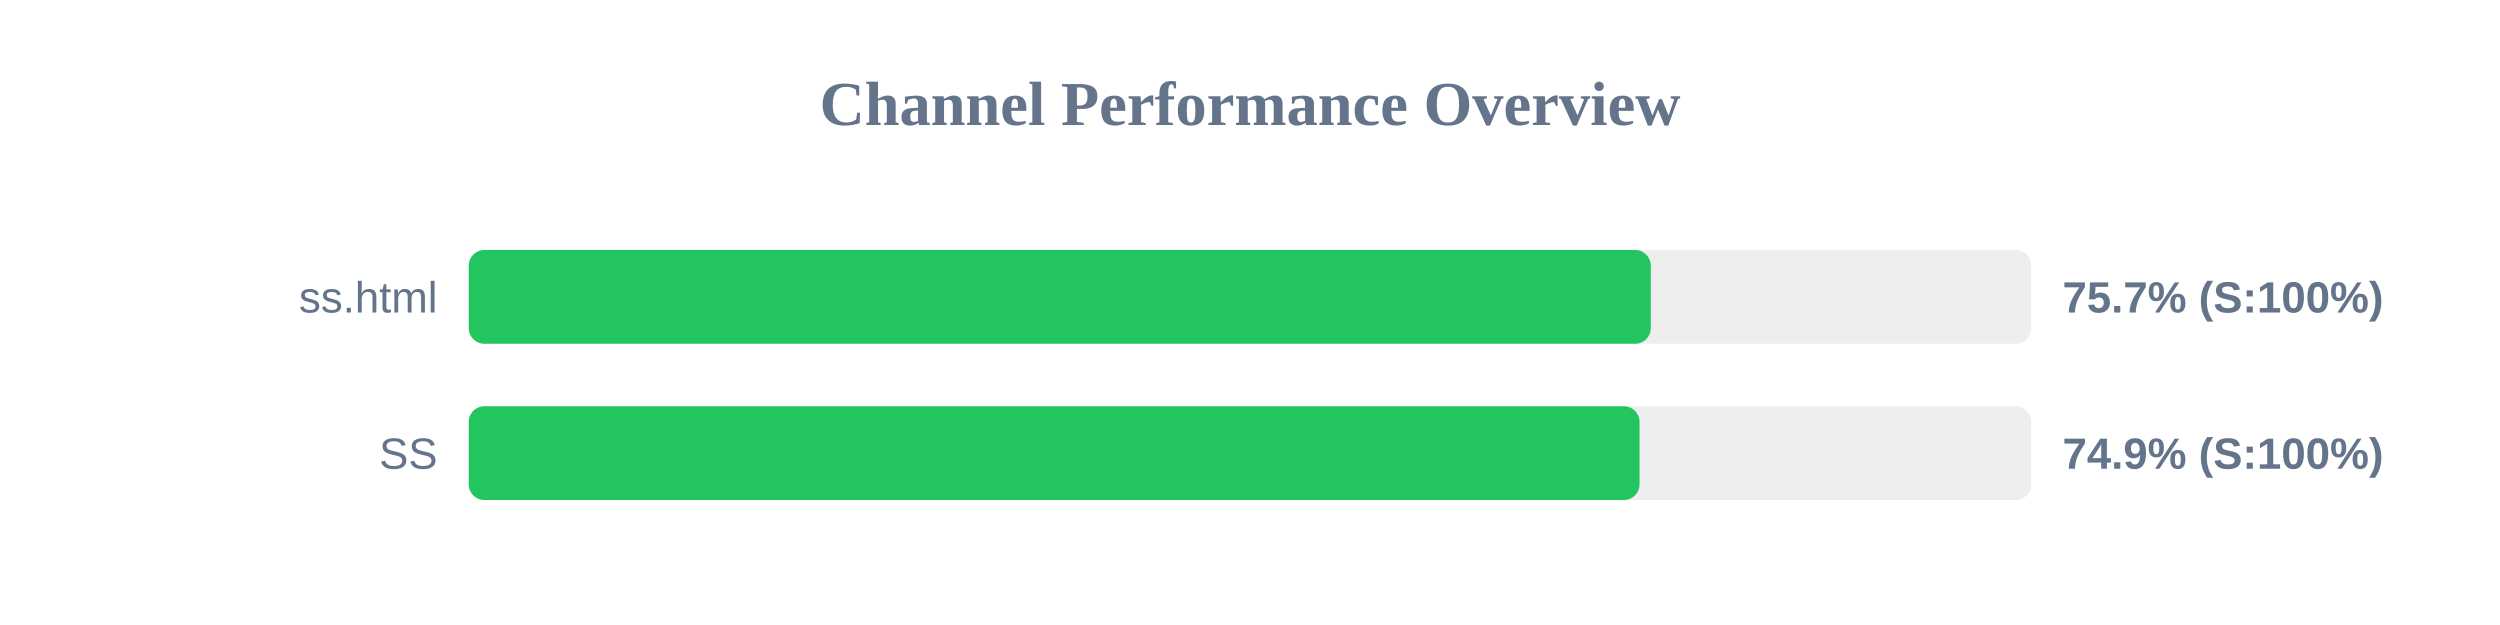
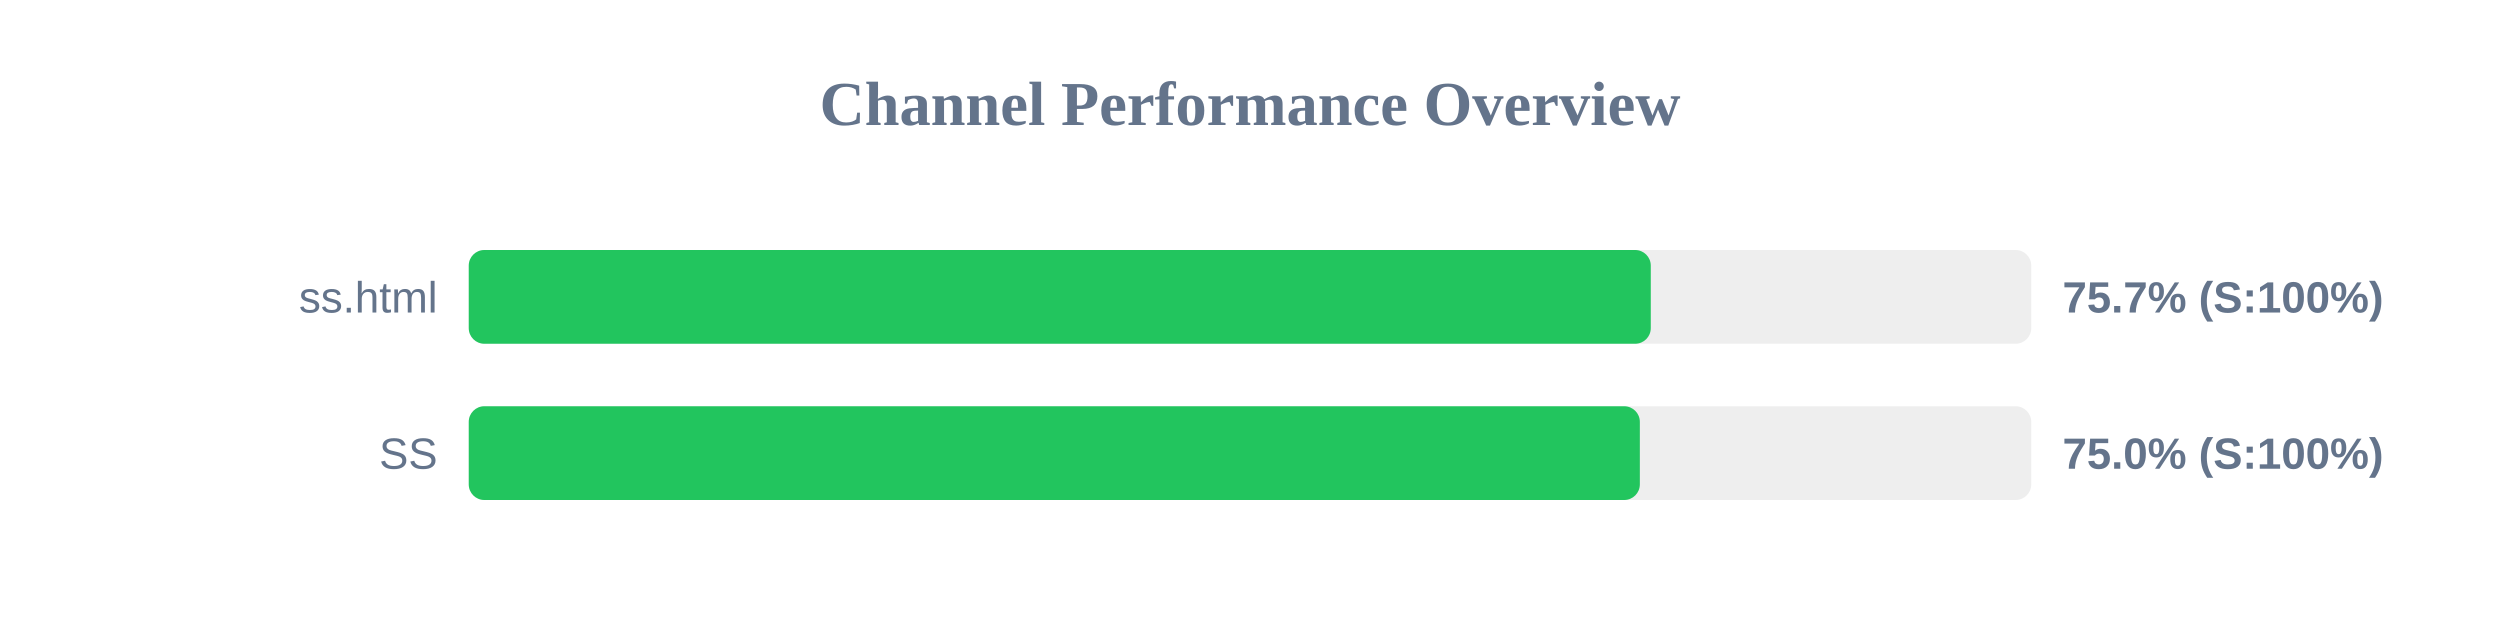
<svg xmlns="http://www.w3.org/2000/svg" width="800" height="200" version="1.1">
  <style>
        .row { font: 14px Arial; fill: #64748b; }
        .score { font: bold 14px Arial; fill: #64748b; }
    </style>
  <text x="400" y="40" text-anchor="middle" font-size="20px" font-weight="bold" fill="#64748b">Channel Performance Overview</text>
  <rect x="150" y="80" width="500" height="30" fill="#eee" rx="5" />
  <rect x="150" y="80" width="378.25" height="30" fill="#22c55e" rx="5" />
  <text x="140" y="100" text-anchor="end" class="row">ss.html</text>
  <text x="660" y="100" text-anchor="start" class="score">75.7% (S:100%)</text>
  <rect x="150" y="130" width="500" height="30" fill="#eee" rx="5" />
-   <rect x="150" y="130" width="374.65" height="30" fill="#22c55e" rx="5" />
+   <rect x="150" y="130" width="374.75" height="30" fill="#22c55e" rx="5" />
  <text x="140" y="150" text-anchor="end" class="row">SS</text>
-   <text x="660" y="150" text-anchor="start" class="score">74.9% (S:100%)</text>
+   <text x="660" y="150" text-anchor="start" class="score">75.0% (S:100%)</text>
</svg>
